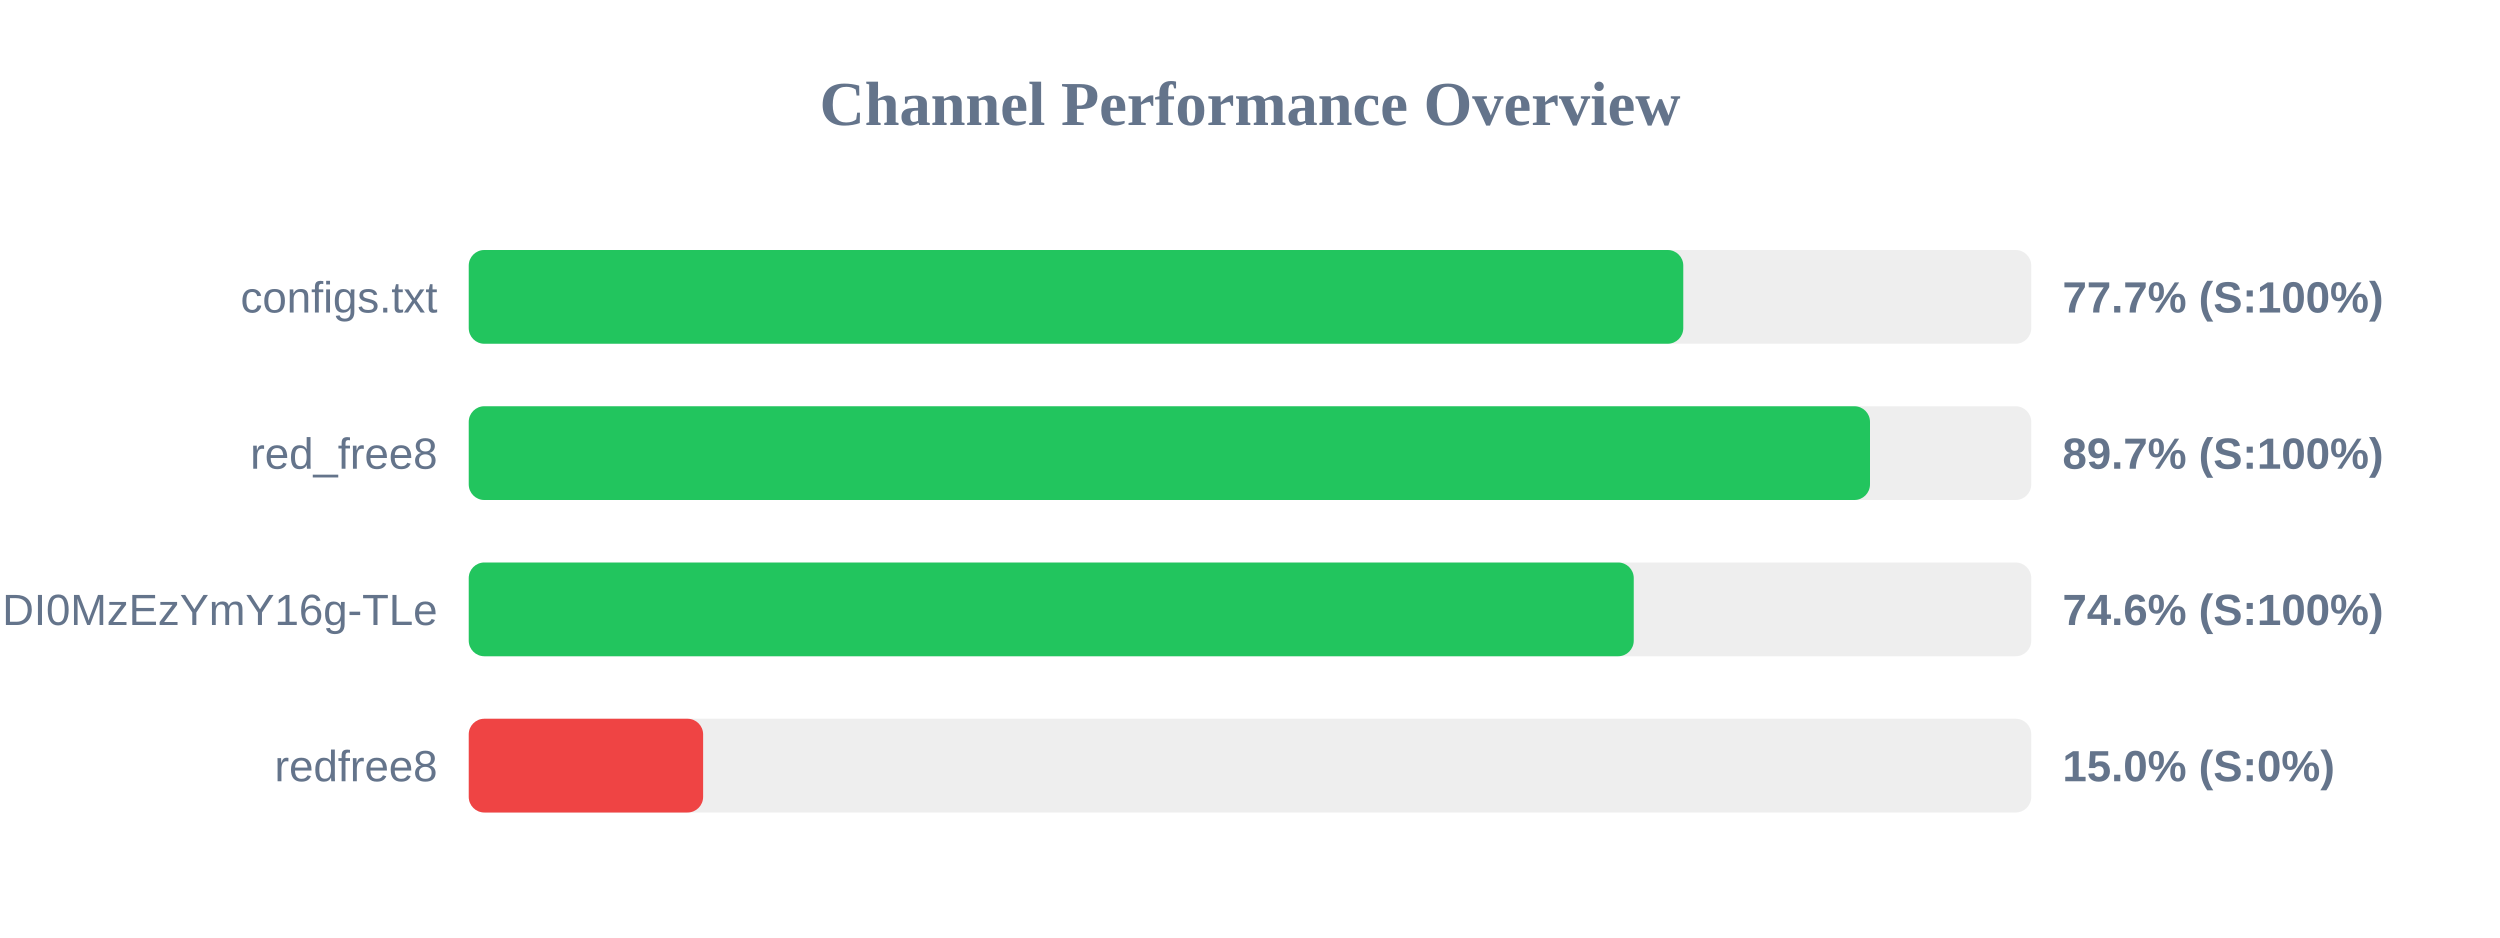
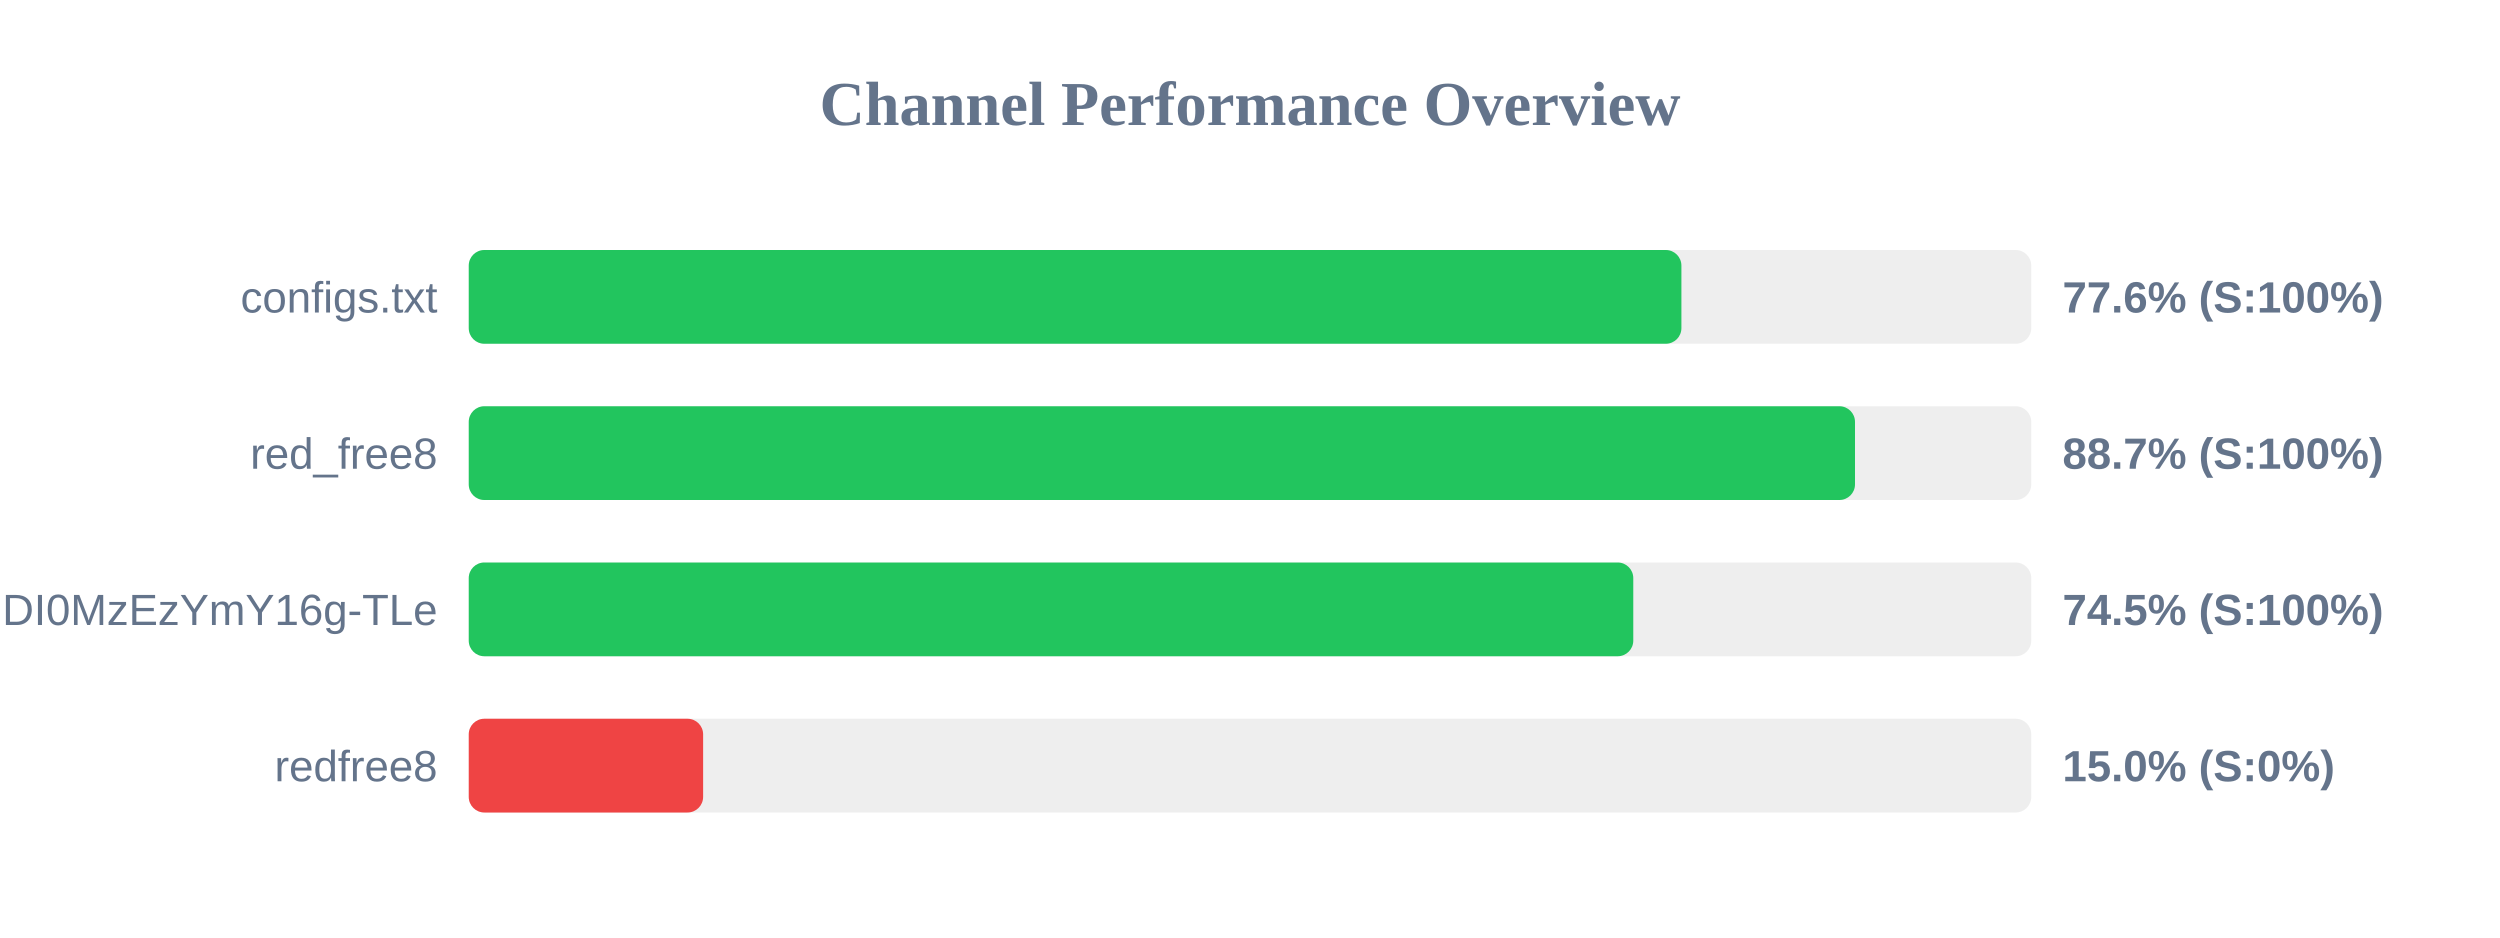
<svg xmlns="http://www.w3.org/2000/svg" width="800" height="300" version="1.1">
  <style>
        .row { font: 14px Arial; fill: #64748b; }
        .score { font: bold 14px Arial; fill: #64748b; }
    </style>
  <text x="400" y="40" text-anchor="middle" font-size="20px" font-weight="bold" fill="#64748b">Channel Performance Overview</text>
  <rect x="150" y="80" width="500" height="30" fill="#eee" rx="5" />
-   <rect x="150" y="80" width="388.65" height="30" fill="#22c55e" rx="5" />
+   <rect x="150" y="80" width="388.05" height="30" fill="#22c55e" rx="5" />
  <text x="140" y="100" text-anchor="end" class="row">configs.txt</text>
-   <text x="660" y="100" text-anchor="start" class="score">77.7% (S:100%)</text>
+   <text x="660" y="100" text-anchor="start" class="score">77.6% (S:100%)</text>
  <rect x="150" y="130" width="500" height="30" fill="#eee" rx="5" />
-   <rect x="150" y="130" width="448.4" height="30" fill="#22c55e" rx="5" />
+   <rect x="150" y="130" width="443.6" height="30" fill="#22c55e" rx="5" />
  <text x="140" y="150" text-anchor="end" class="row">red_free8</text>
-   <text x="660" y="150" text-anchor="start" class="score">89.7% (S:100%)</text>
+   <text x="660" y="150" text-anchor="start" class="score">88.7% (S:100%)</text>
  <rect x="150" y="180" width="500" height="30" fill="#eee" rx="5" />
-   <rect x="150" y="180" width="372.8" height="30" fill="#22c55e" rx="5" />
+   <rect x="150" y="180" width="372.65" height="30" fill="#22c55e" rx="5" />
  <text x="140" y="200" text-anchor="end" class="row">NjEzODY1NDgyOCwxNzQ1NDI0MzEzYmY16g-TLe</text>
-   <text x="660" y="200" text-anchor="start" class="score">74.6% (S:100%)</text>
+   <text x="660" y="200" text-anchor="start" class="score">74.5% (S:100%)</text>
  <rect x="150" y="230" width="500" height="30" fill="#eee" rx="5" />
  <rect x="150" y="230" width="75.0" height="30" fill="#ef4444" rx="5" />
  <text x="140" y="250" text-anchor="end" class="row">redfree8</text>
  <text x="660" y="250" text-anchor="start" class="score">15.0% (S:0%)</text>
</svg>
